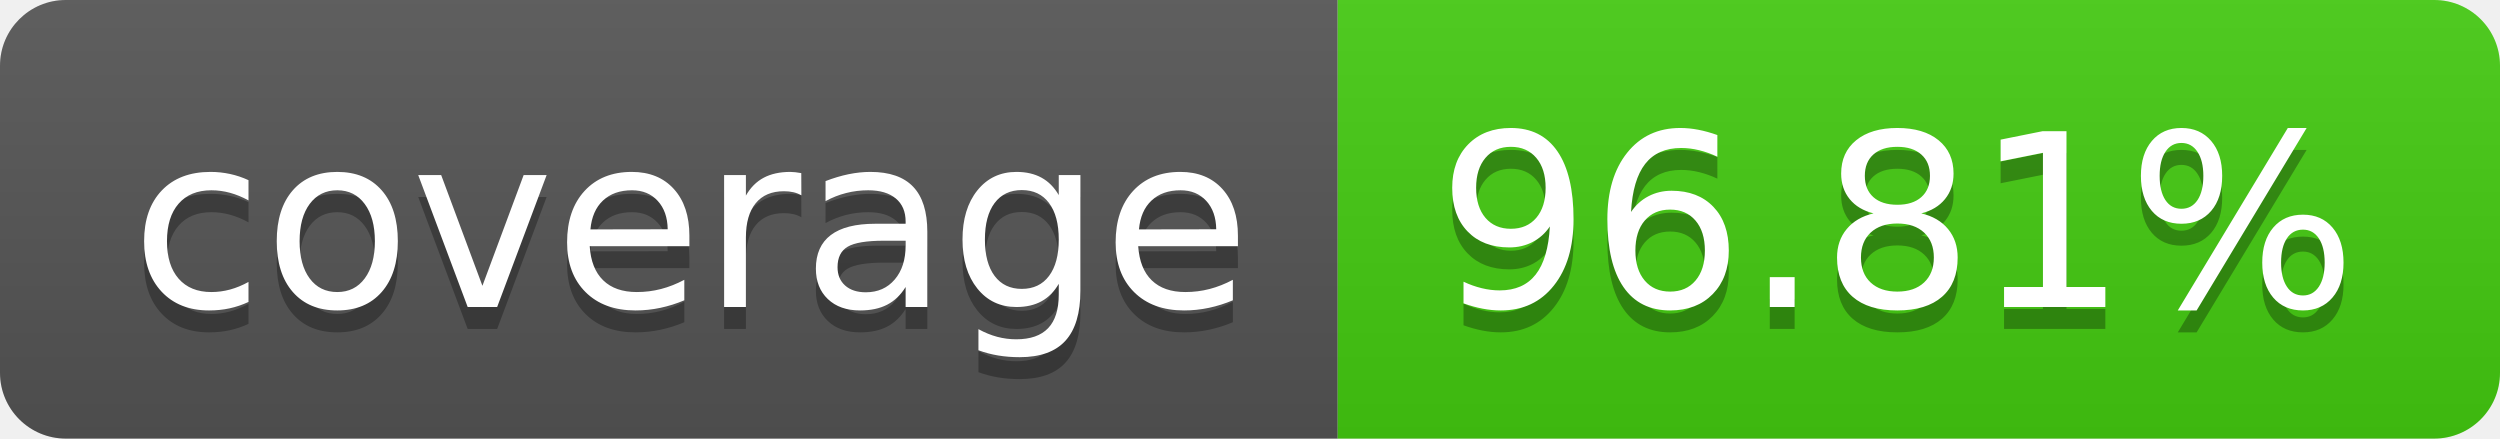
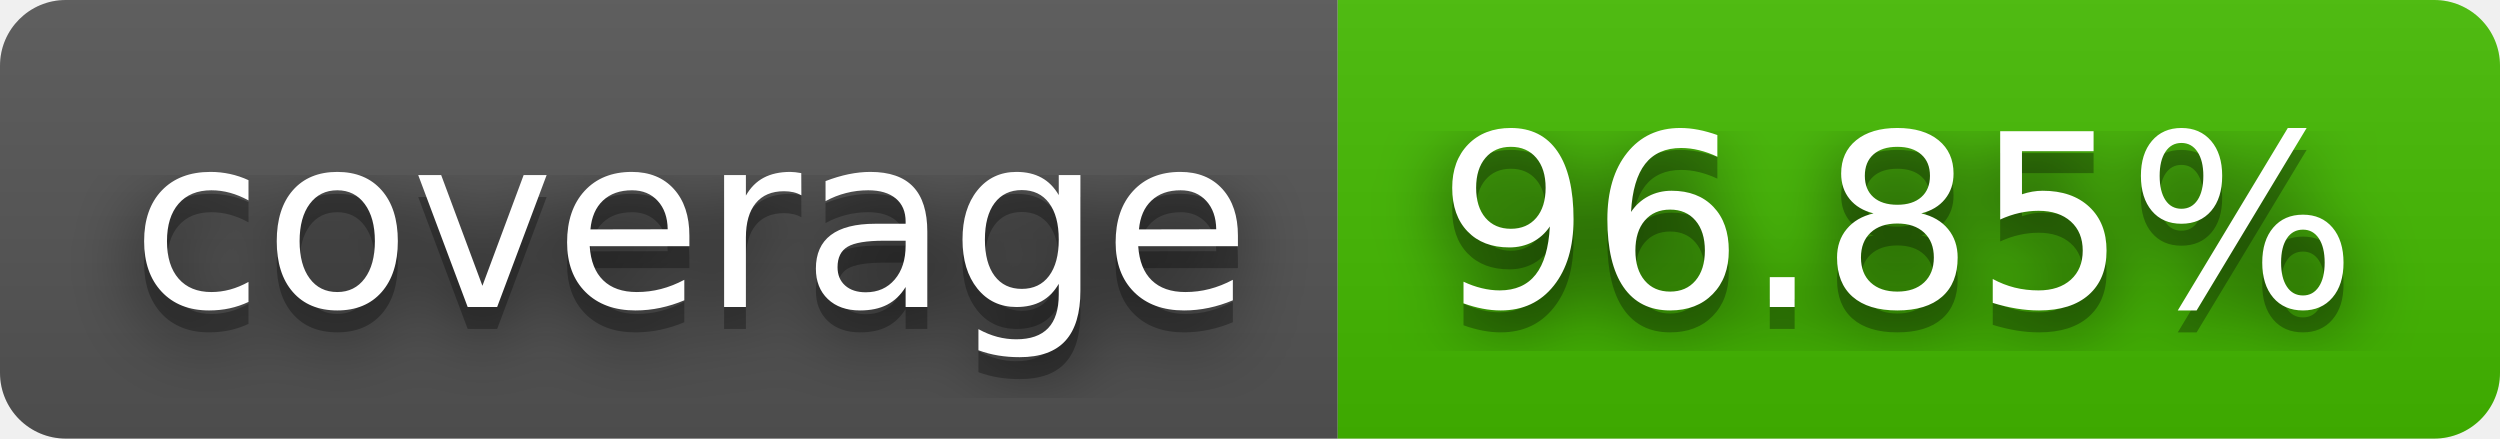
- <svg xmlns="http://www.w3.org/2000/svg" width="114" height="20" role="img" aria-label="coverage: 96.81%">
+ <svg xmlns="http://www.w3.org/2000/svg" width="114" height="20" role="img" aria-label="coverage: 96.85%">
+   <filter id="blur">
+     <feGaussianBlur in="SourceGraphic" stdDeviation="16" />
+   </filter>
  <linearGradient id="s" x2="0" y2="100%">
    <stop offset="0" stop-color="#bbb" stop-opacity=".1" />
    <stop offset="1" stop-opacity=".1" />
  </linearGradient>
  <clipPath id="r">
    <rect width="114" height="20" rx="3" fill="#fff" />
  </clipPath>
  <g clip-path="url(#r)">
    <rect width="61" height="20" fill="#555" />
-     <rect x="61" width="53" height="20" fill="#4c1" />
+     <rect x="61" width="53" height="20" fill="#4b0" />
    <rect width="114" height="20" fill="url(#s)" />
  </g>
  <g fill="#fff" text-anchor="middle" font-family="Verdana,Geneva,DejaVu Sans,sans-serif" text-rendering="geometricPrecision" font-size="110">
+     <text aria-hidden="true" x="315" y="150" fill="#010101" fill-opacity=".80" filter="url(#blur)" transform="scale(.1)" textLength="510">coverage</text>
    <text aria-hidden="true" x="315" y="150" fill="#010101" fill-opacity=".3" transform="scale(.1)" textLength="510">coverage</text>
    <text x="315" y="140" transform="scale(.1)" fill="#fff" textLength="510">coverage</text>
-     <text aria-hidden="true" x="865" y="150" fill="#010101" fill-opacity=".3" transform="scale(.1)" textLength="430">96.81%</text>
-     <text x="865" y="140" transform="scale(.1)" fill="#fff" textLength="430">96.81%</text>
+     <text aria-hidden="true" x="865" y="150" fill="#010101" fill-opacity=".80" filter="url(#blur)" transform="scale(.1)" textLength="430">96.85%</text>
+     <text aria-hidden="true" x="865" y="150" fill="#010101" fill-opacity=".3" transform="scale(.1)" textLength="430">96.85%</text>
+     <text x="865" y="140" transform="scale(.1)" fill="#fff" textLength="430">96.85%</text>
  </g>
</svg>
